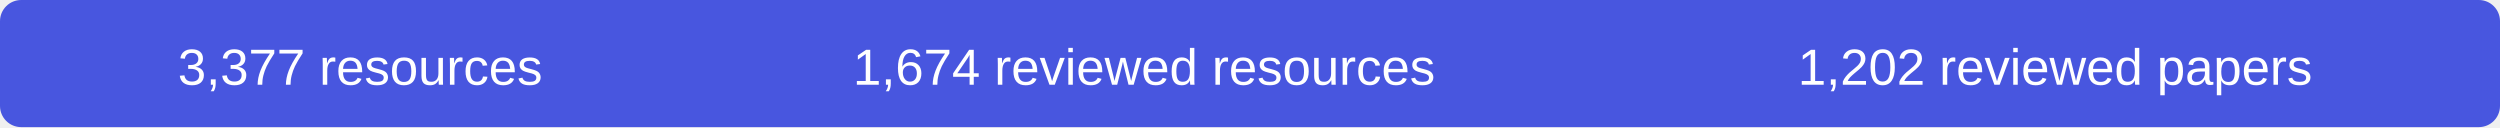
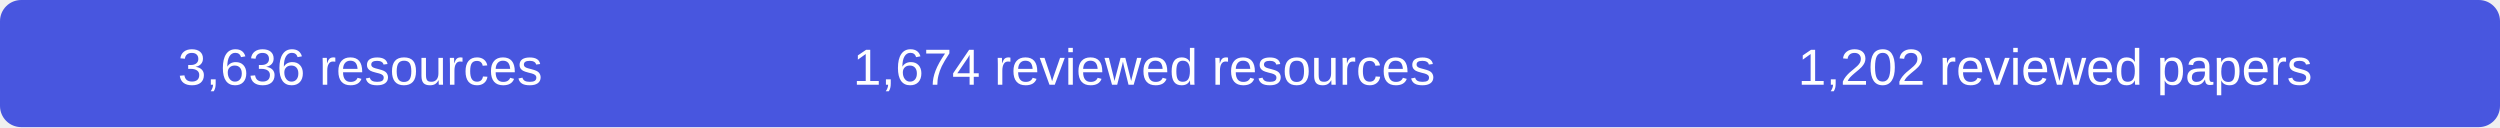
- <svg xmlns="http://www.w3.org/2000/svg" width="590" height="30" role="img" aria-label="3377 resources, 1674 reviewed resources, 1202 reviewed papers">
+ <svg xmlns="http://www.w3.org/2000/svg" width="590" height="30" role="img" aria-label="3636 resources, 1674 reviewed resources, 1202 reviewed papers">
  <rect width="590" height="30" rx="5" fill="#4856df" />
  <g fill="#fff" font-family="Arial,sans-serif" font-size="12" text-anchor="middle">
-     <text x="85" y="20">3,377 resources</text>
+     <text x="85" y="20">3,636 resources</text>
    <text x="270" y="20">1,674 reviewed resources</text>
    <text x="485" y="20">1,202 reviewed papers</text>
  </g>
</svg>
